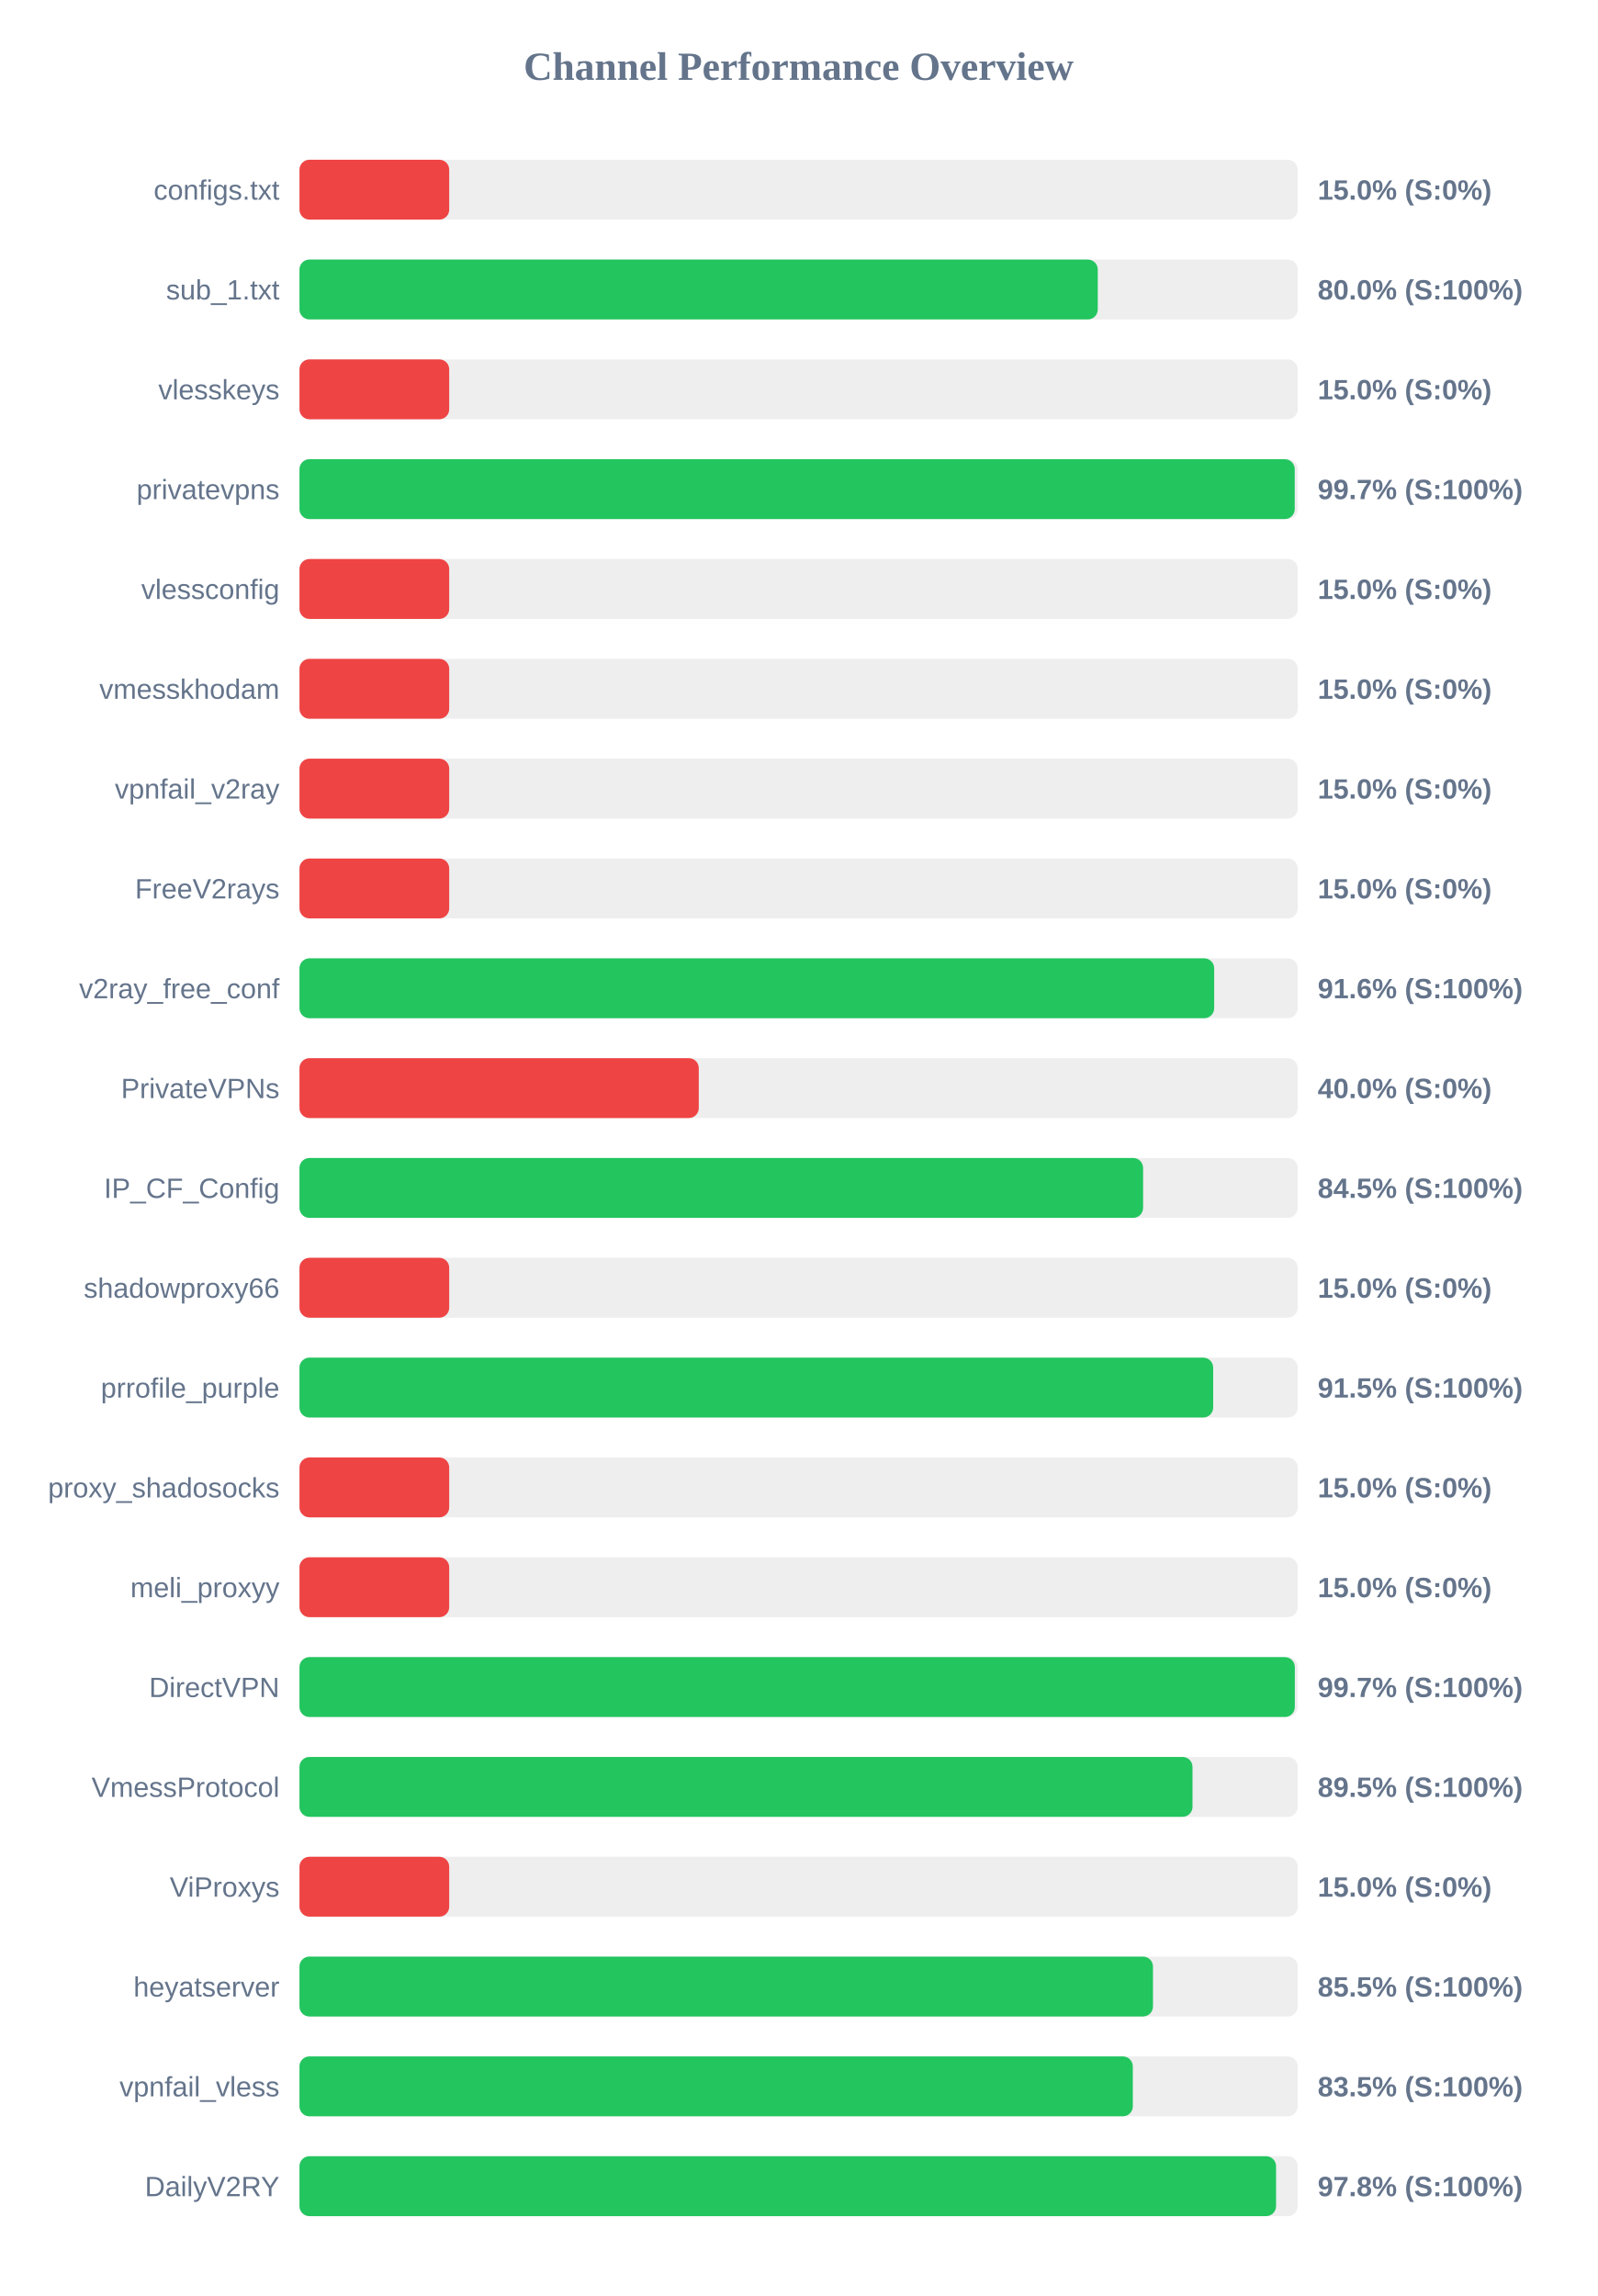
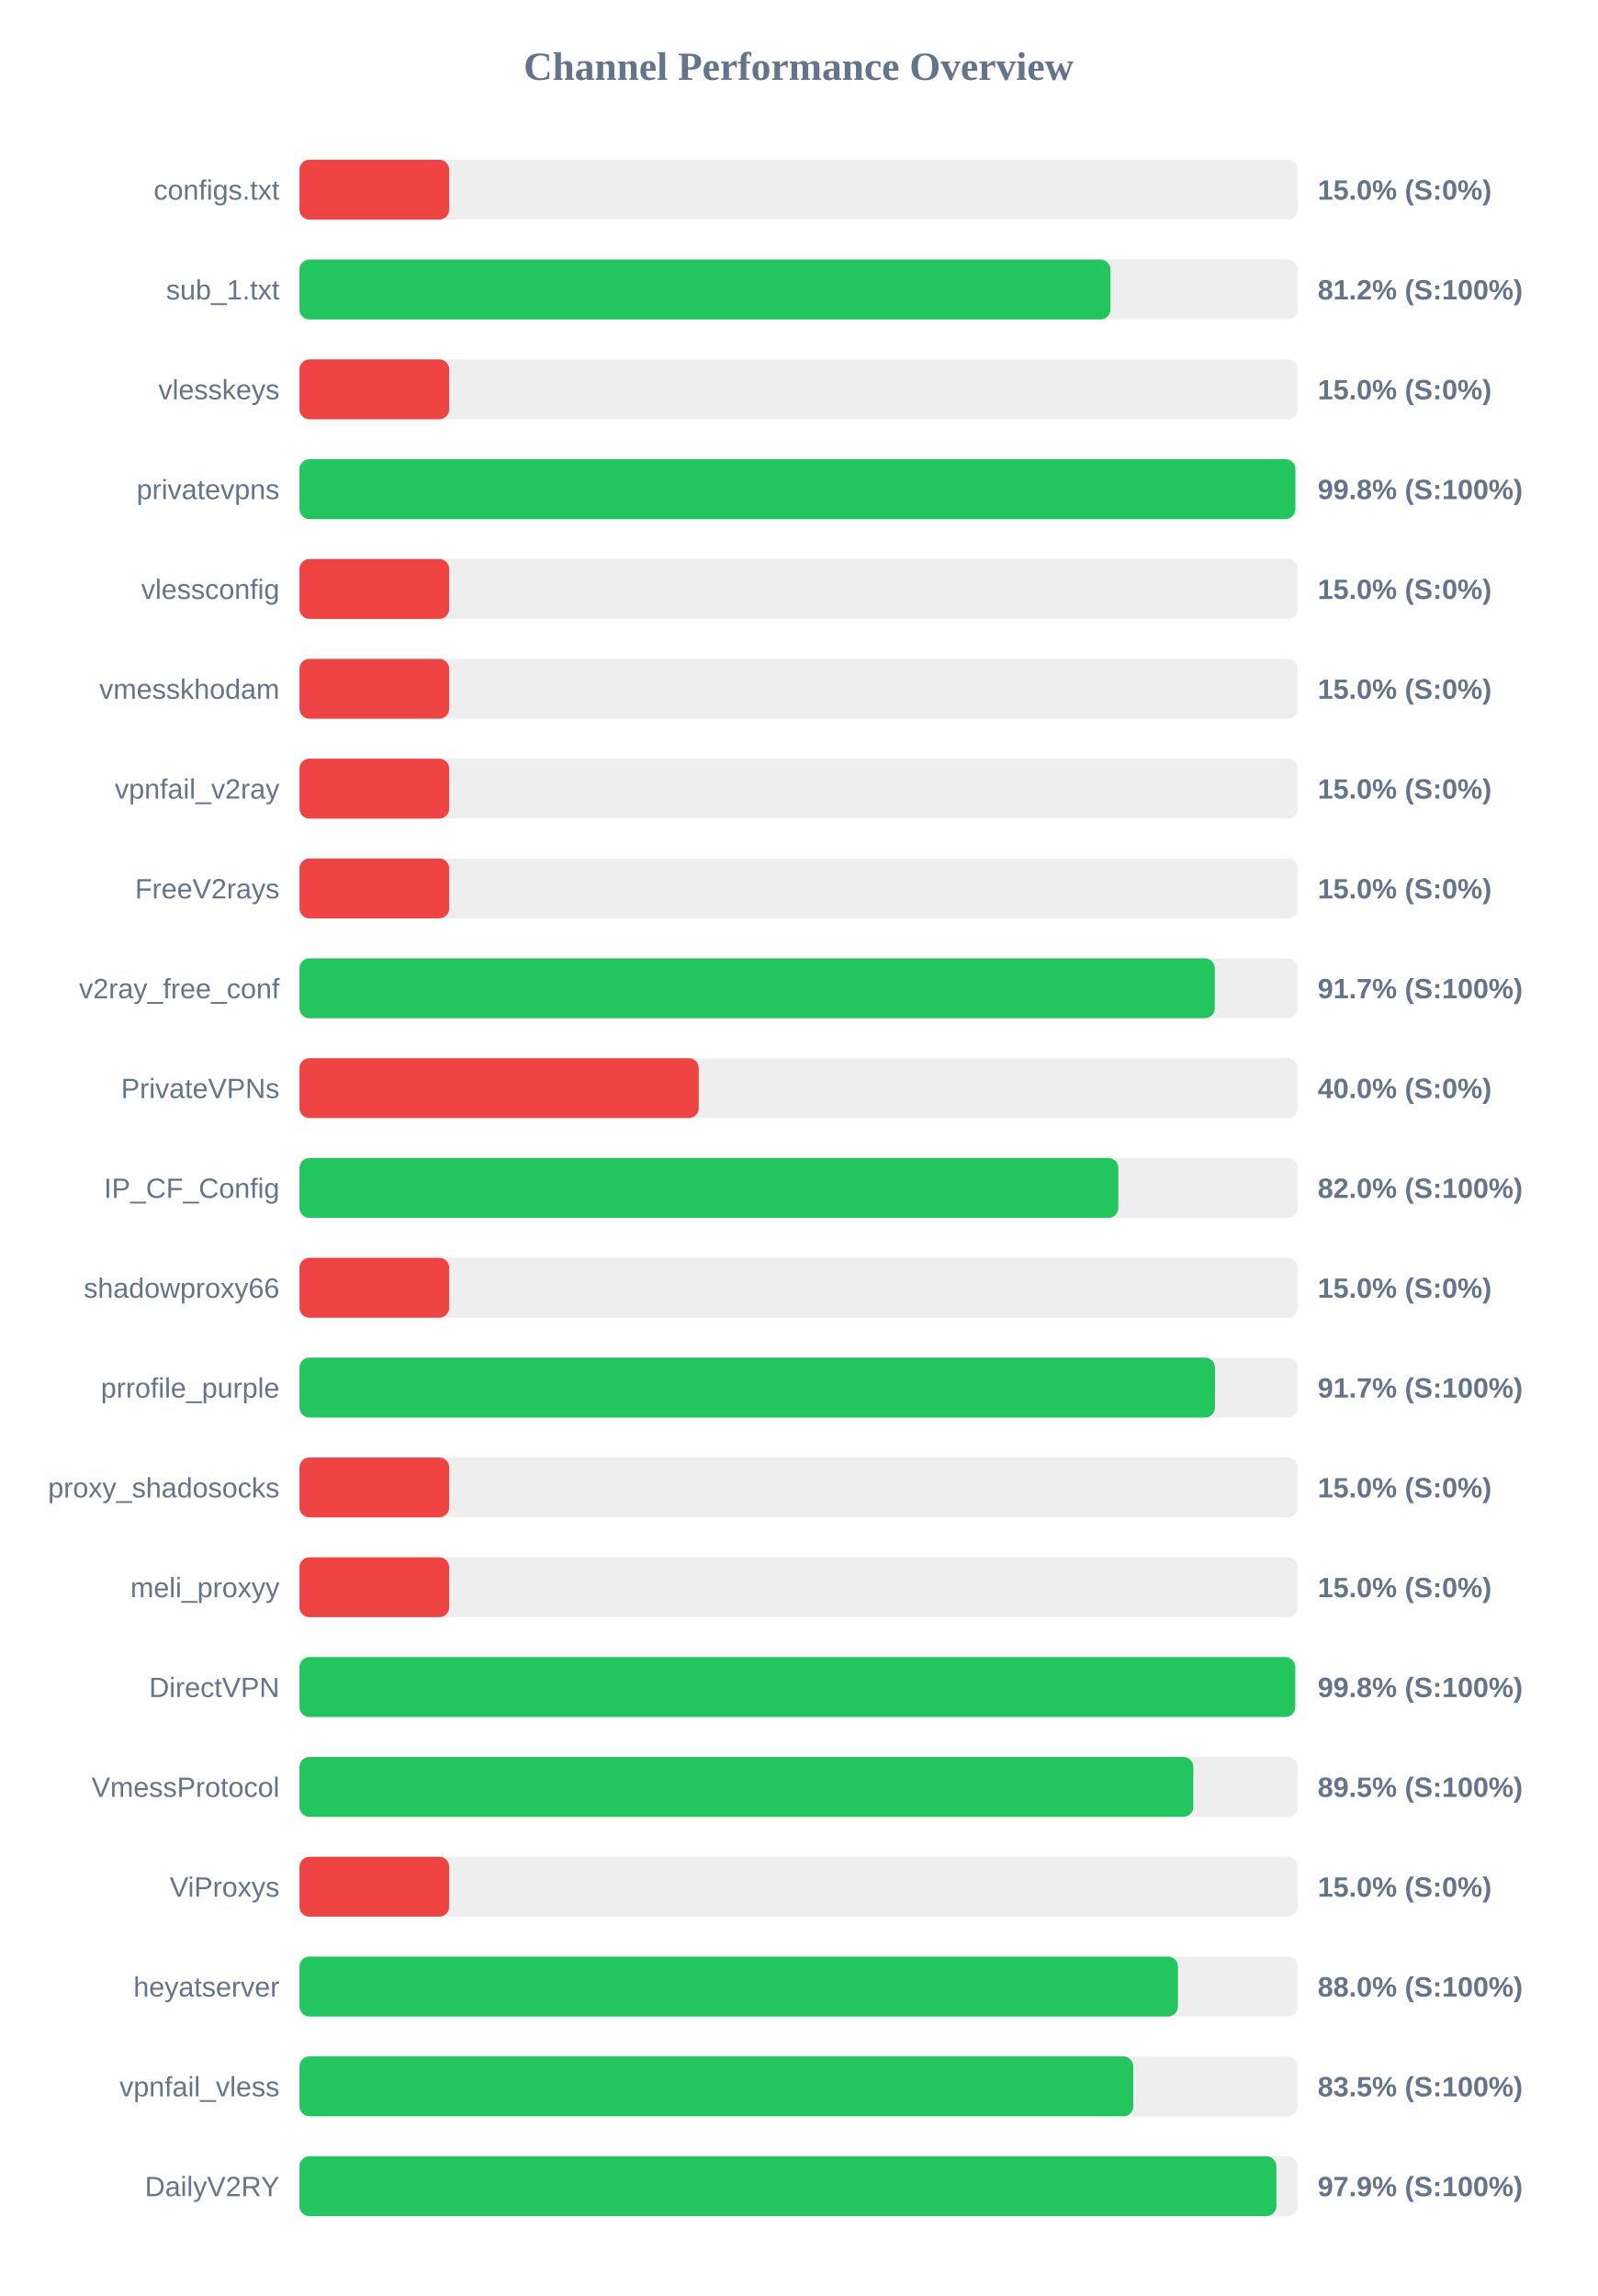
<svg xmlns="http://www.w3.org/2000/svg" width="800" height="1150" version="1.1">
  <style>
        .row { font: 14px Arial; fill: #64748b; }
        .score { font: bold 14px Arial; fill: #64748b; }
    </style>
  <text x="400" y="40" text-anchor="middle" font-size="20px" font-weight="bold" fill="#64748b">Channel Performance Overview</text>
  <rect x="150" y="80" width="500" height="30" fill="#eee" rx="5" />
  <rect x="150" y="80" width="75.0" height="30" fill="#ef4444" rx="5" />
  <text x="140" y="100" text-anchor="end" class="row">configs.txt</text>
  <text x="660" y="100" text-anchor="start" class="score">15.0% (S:0%)</text>
  <rect x="150" y="130" width="500" height="30" fill="#eee" rx="5" />
-   <rect x="150" y="130" width="399.85" height="30" fill="#22c55e" rx="5" />
+   <rect x="150" y="130" width="406.2" height="30" fill="#22c55e" rx="5" />
  <text x="140" y="150" text-anchor="end" class="row">sub_1.txt</text>
-   <text x="660" y="150" text-anchor="start" class="score">80.0% (S:100%)</text>
+   <text x="660" y="150" text-anchor="start" class="score">81.2% (S:100%)</text>
  <rect x="150" y="180" width="500" height="30" fill="#eee" rx="5" />
  <rect x="150" y="180" width="75.0" height="30" fill="#ef4444" rx="5" />
  <text x="140" y="200" text-anchor="end" class="row">vlesskeys</text>
  <text x="660" y="200" text-anchor="start" class="score">15.0% (S:0%)</text>
  <rect x="150" y="230" width="500" height="30" fill="#eee" rx="5" />
-   <rect x="150" y="230" width="498.5" height="30" fill="#22c55e" rx="5" />
+   <rect x="150" y="230" width="498.8" height="30" fill="#22c55e" rx="5" />
  <text x="140" y="250" text-anchor="end" class="row">privatevpns</text>
-   <text x="660" y="250" text-anchor="start" class="score">99.7% (S:100%)</text>
+   <text x="660" y="250" text-anchor="start" class="score">99.8% (S:100%)</text>
  <rect x="150" y="280" width="500" height="30" fill="#eee" rx="5" />
  <rect x="150" y="280" width="75.0" height="30" fill="#ef4444" rx="5" />
  <text x="140" y="300" text-anchor="end" class="row">vlessconfig</text>
  <text x="660" y="300" text-anchor="start" class="score">15.0% (S:0%)</text>
  <rect x="150" y="330" width="500" height="30" fill="#eee" rx="5" />
  <rect x="150" y="330" width="75.0" height="30" fill="#ef4444" rx="5" />
  <text x="140" y="350" text-anchor="end" class="row">vmesskhodam</text>
  <text x="660" y="350" text-anchor="start" class="score">15.0% (S:0%)</text>
  <rect x="150" y="380" width="500" height="30" fill="#eee" rx="5" />
  <rect x="150" y="380" width="75.0" height="30" fill="#ef4444" rx="5" />
  <text x="140" y="400" text-anchor="end" class="row">vpnfail_v2ray</text>
  <text x="660" y="400" text-anchor="start" class="score">15.0% (S:0%)</text>
  <rect x="150" y="430" width="500" height="30" fill="#eee" rx="5" />
  <rect x="150" y="430" width="75.0" height="30" fill="#ef4444" rx="5" />
  <text x="140" y="450" text-anchor="end" class="row">FreeV2rays</text>
  <text x="660" y="450" text-anchor="start" class="score">15.0% (S:0%)</text>
  <rect x="150" y="480" width="500" height="30" fill="#eee" rx="5" />
-   <rect x="150" y="480" width="458.15" height="30" fill="#22c55e" rx="5" />
+   <rect x="150" y="480" width="458.45" height="30" fill="#22c55e" rx="5" />
  <text x="140" y="500" text-anchor="end" class="row">v2ray_free_conf</text>
-   <text x="660" y="500" text-anchor="start" class="score">91.6% (S:100%)</text>
+   <text x="660" y="500" text-anchor="start" class="score">91.7% (S:100%)</text>
  <rect x="150" y="530" width="500" height="30" fill="#eee" rx="5" />
  <rect x="150" y="530" width="200.0" height="30" fill="#ef4444" rx="5" />
  <text x="140" y="550" text-anchor="end" class="row">PrivateVPNs</text>
  <text x="660" y="550" text-anchor="start" class="score">40.0% (S:0%)</text>
  <rect x="150" y="580" width="500" height="30" fill="#eee" rx="5" />
-   <rect x="150" y="580" width="422.55" height="30" fill="#22c55e" rx="5" />
+   <rect x="150" y="580" width="410.15" height="30" fill="#22c55e" rx="5" />
  <text x="140" y="600" text-anchor="end" class="row">IP_CF_Config</text>
-   <text x="660" y="600" text-anchor="start" class="score">84.5% (S:100%)</text>
+   <text x="660" y="600" text-anchor="start" class="score">82.0% (S:100%)</text>
  <rect x="150" y="630" width="500" height="30" fill="#eee" rx="5" />
  <rect x="150" y="630" width="75.0" height="30" fill="#ef4444" rx="5" />
  <text x="140" y="650" text-anchor="end" class="row">shadowproxy66</text>
  <text x="660" y="650" text-anchor="start" class="score">15.0% (S:0%)</text>
  <rect x="150" y="680" width="500" height="30" fill="#eee" rx="5" />
-   <rect x="150" y="680" width="457.65" height="30" fill="#22c55e" rx="5" />
+   <rect x="150" y="680" width="458.55" height="30" fill="#22c55e" rx="5" />
  <text x="140" y="700" text-anchor="end" class="row">prrofile_purple</text>
-   <text x="660" y="700" text-anchor="start" class="score">91.5% (S:100%)</text>
+   <text x="660" y="700" text-anchor="start" class="score">91.7% (S:100%)</text>
  <rect x="150" y="730" width="500" height="30" fill="#eee" rx="5" />
  <rect x="150" y="730" width="75.0" height="30" fill="#ef4444" rx="5" />
  <text x="140" y="750" text-anchor="end" class="row">proxy_shadosocks</text>
  <text x="660" y="750" text-anchor="start" class="score">15.0% (S:0%)</text>
  <rect x="150" y="780" width="500" height="30" fill="#eee" rx="5" />
  <rect x="150" y="780" width="75.0" height="30" fill="#ef4444" rx="5" />
  <text x="140" y="800" text-anchor="end" class="row">meli_proxyy</text>
  <text x="660" y="800" text-anchor="start" class="score">15.0% (S:0%)</text>
  <rect x="150" y="830" width="500" height="30" fill="#eee" rx="5" />
-   <rect x="150" y="830" width="498.55" height="30" fill="#22c55e" rx="5" />
+   <rect x="150" y="830" width="498.75" height="30" fill="#22c55e" rx="5" />
  <text x="140" y="850" text-anchor="end" class="row">DirectVPN</text>
-   <text x="660" y="850" text-anchor="start" class="score">99.7% (S:100%)</text>
+   <text x="660" y="850" text-anchor="start" class="score">99.8% (S:100%)</text>
  <rect x="150" y="880" width="500" height="30" fill="#eee" rx="5" />
-   <rect x="150" y="880" width="447.3" height="30" fill="#22c55e" rx="5" />
+   <rect x="150" y="880" width="447.7" height="30" fill="#22c55e" rx="5" />
  <text x="140" y="900" text-anchor="end" class="row">VmessProtocol</text>
  <text x="660" y="900" text-anchor="start" class="score">89.5% (S:100%)</text>
  <rect x="150" y="930" width="500" height="30" fill="#eee" rx="5" />
  <rect x="150" y="930" width="75.0" height="30" fill="#ef4444" rx="5" />
  <text x="140" y="950" text-anchor="end" class="row">ViProxys</text>
  <text x="660" y="950" text-anchor="start" class="score">15.0% (S:0%)</text>
  <rect x="150" y="980" width="500" height="30" fill="#eee" rx="5" />
-   <rect x="150" y="980" width="427.5" height="30" fill="#22c55e" rx="5" />
+   <rect x="150" y="980" width="440.0" height="30" fill="#22c55e" rx="5" />
  <text x="140" y="1000" text-anchor="end" class="row">heyatserver</text>
-   <text x="660" y="1000" text-anchor="start" class="score">85.5% (S:100%)</text>
+   <text x="660" y="1000" text-anchor="start" class="score">88.0% (S:100%)</text>
  <rect x="150" y="1030" width="500" height="30" fill="#eee" rx="5" />
-   <rect x="150" y="1030" width="417.4" height="30" fill="#22c55e" rx="5" />
+   <rect x="150" y="1030" width="417.65" height="30" fill="#22c55e" rx="5" />
  <text x="140" y="1050" text-anchor="end" class="row">vpnfail_vless</text>
  <text x="660" y="1050" text-anchor="start" class="score">83.5% (S:100%)</text>
  <rect x="150" y="1080" width="500" height="30" fill="#eee" rx="5" />
-   <rect x="150" y="1080" width="489.15" height="30" fill="#22c55e" rx="5" />
+   <rect x="150" y="1080" width="489.3" height="30" fill="#22c55e" rx="5" />
  <text x="140" y="1100" text-anchor="end" class="row">DailyV2RY</text>
-   <text x="660" y="1100" text-anchor="start" class="score">97.8% (S:100%)</text>
+   <text x="660" y="1100" text-anchor="start" class="score">97.9% (S:100%)</text>
</svg>
